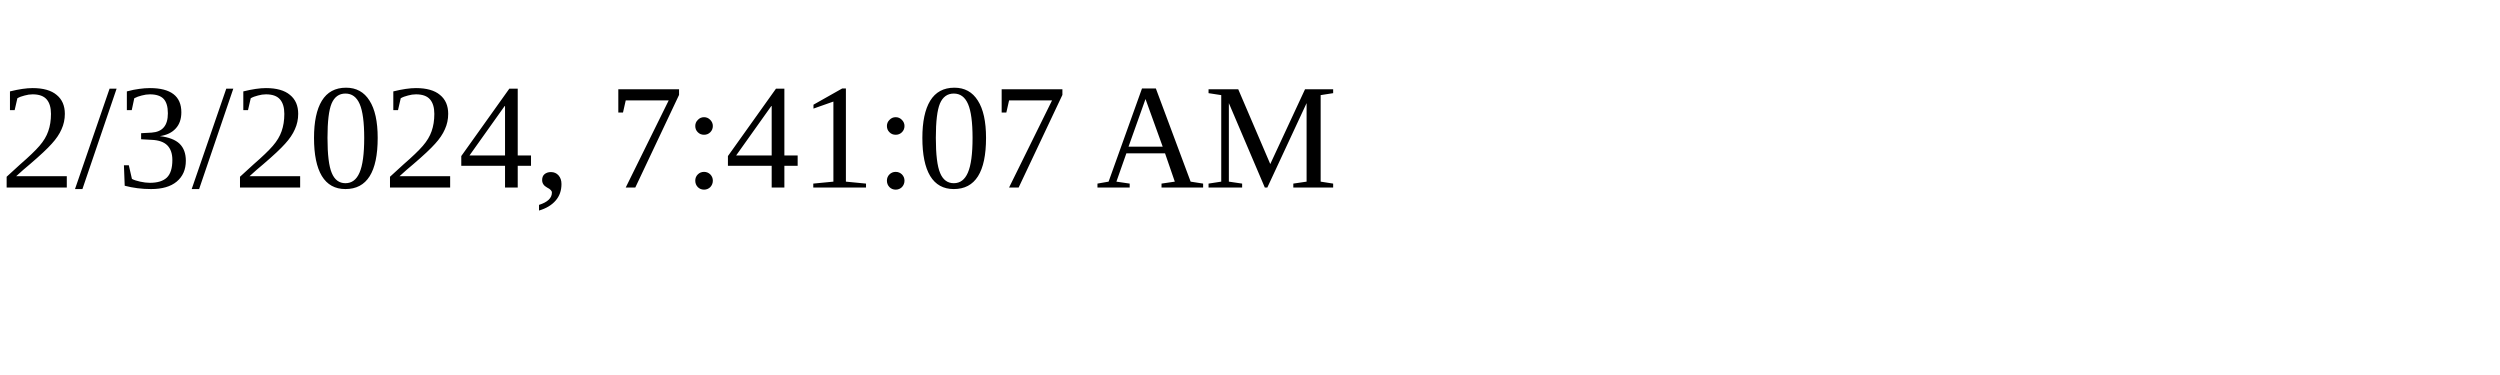
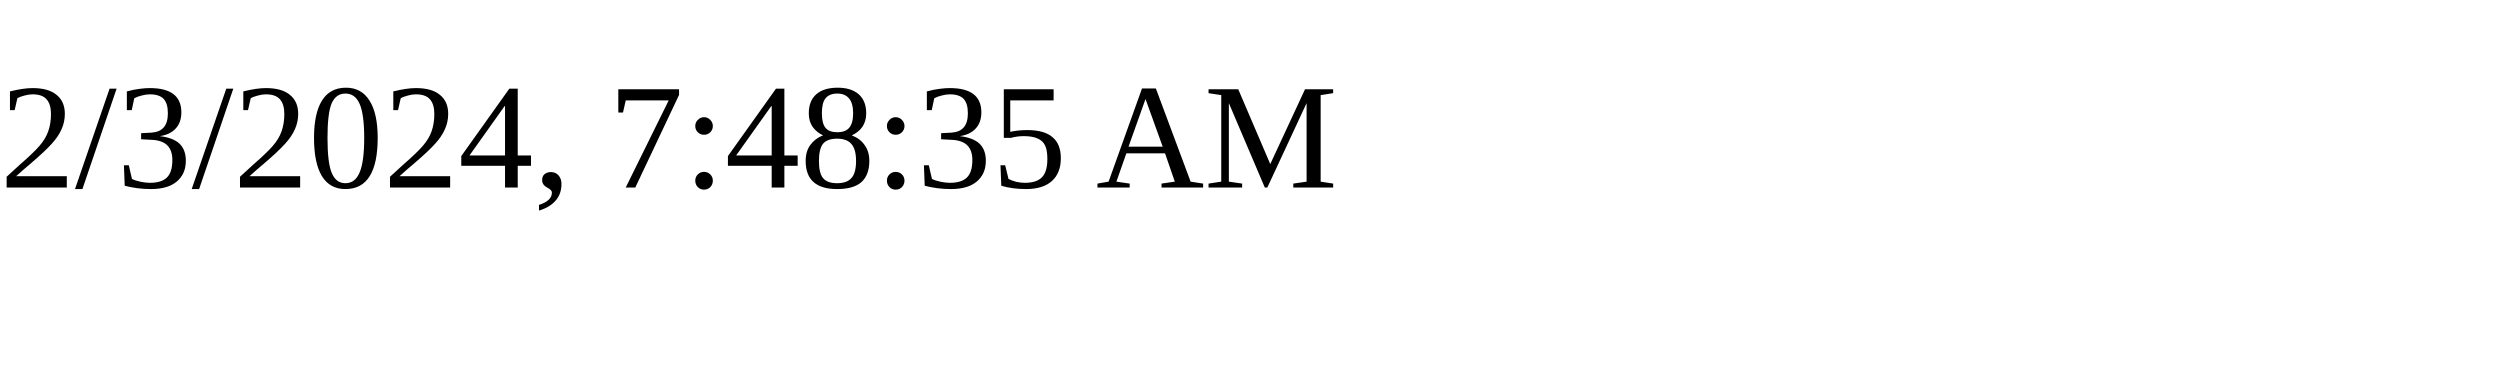
<svg xmlns="http://www.w3.org/2000/svg" height="30" width="200">
-   <text x="0" y="15">2/3/2024, 7:41:07 AM</text>
+   <text x="0" y="15">2/3/2024, 7:48:35 AM</text>
</svg>
